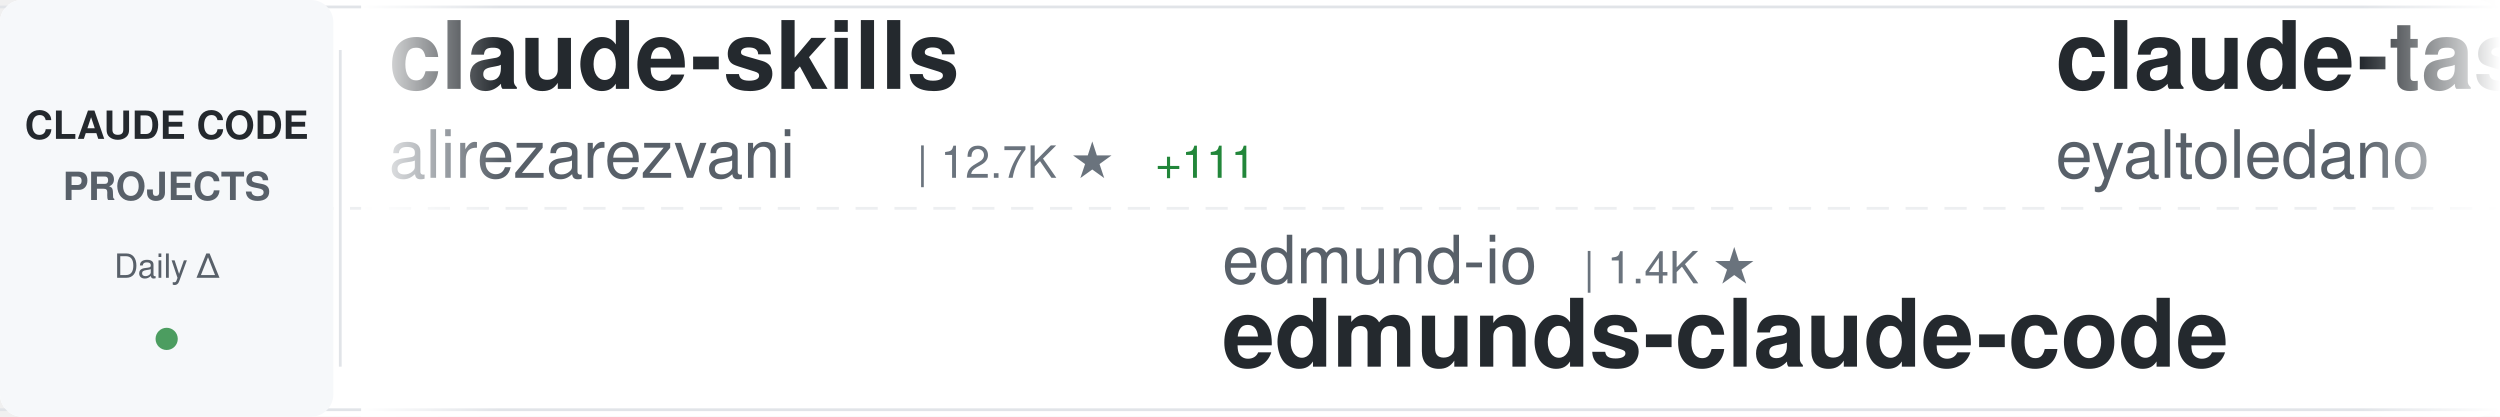
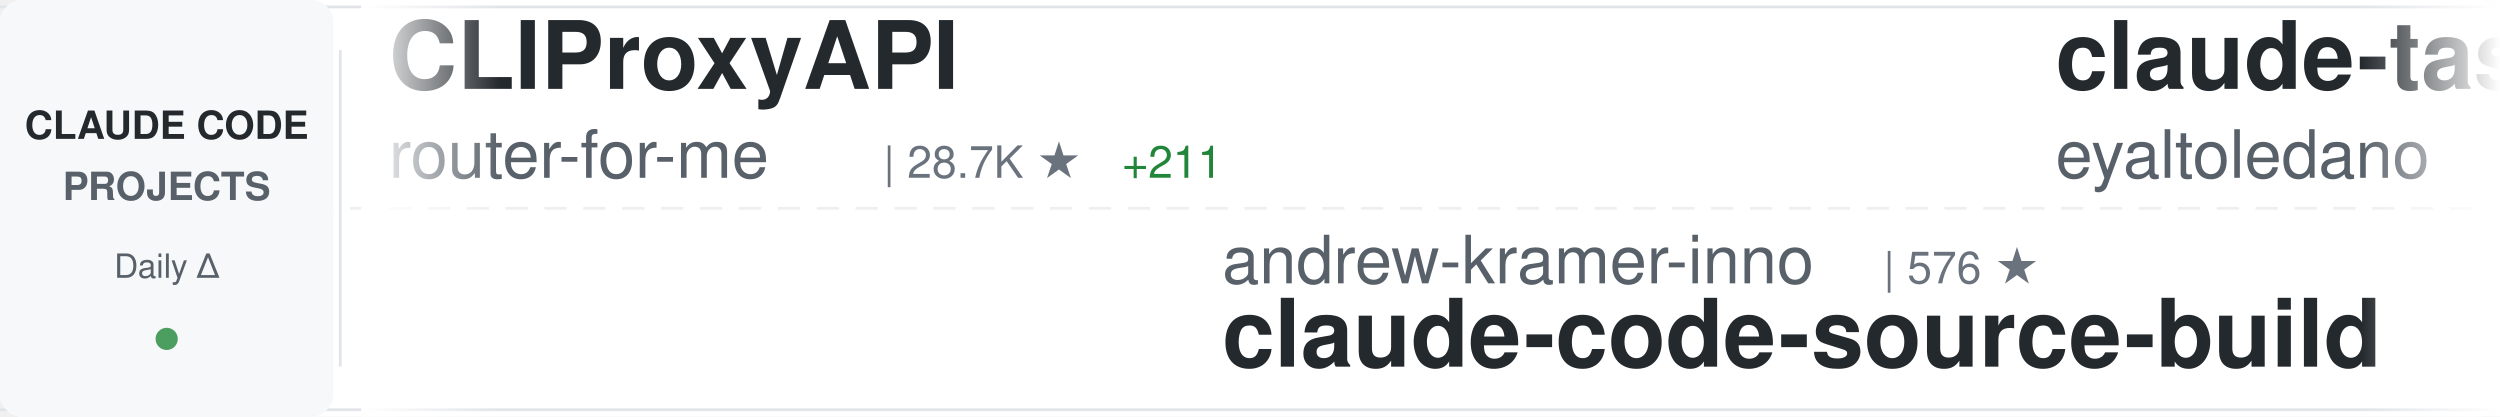
<svg xmlns="http://www.w3.org/2000/svg" width="900" height="150">
  <defs>
    <linearGradient id="awesomeLeftFade" x1="0%" y1="0%" x2="100%" y2="0%">
      <stop offset="0%" style="stop-color:#ffffff;stop-opacity:1" />
      <stop offset="100%" style="stop-color:#ffffff;stop-opacity:0" />
    </linearGradient>
    <linearGradient id="awesomeRightFade" x1="0%" y1="0%" x2="100%" y2="0%">
      <stop offset="0%" style="stop-color:#ffffff;stop-opacity:0" />
      <stop offset="100%" style="stop-color:#ffffff;stop-opacity:1" />
    </linearGradient>
  </defs>
  <rect width="900" height="150" fill="#ffffff" rx="8" />
  <rect x="0" y="2" width="900" height="1" fill="#e1e4e8" />
  <rect x="0" y="147" width="900" height="1" fill="#e1e4e8" />
  <line x1="0" y1="75" x2="900" y2="75" stroke="#e1e4e8" stroke-width="1" stroke-dasharray="8 6" opacity="0.6" />
  <rect x="0" y="0" width="120" height="150" fill="#f6f8fa" rx="8" />
  <text x="60" y="50" font-family="-apple-system, BlinkMacSystemFont, 'Segoe UI', Helvetica, Arial, sans-serif" font-size="14" font-weight="600" fill="#24292e" text-anchor="middle">CLAUDE CODE</text>
  <text x="60" y="72" font-family="-apple-system, BlinkMacSystemFont, 'Segoe UI', Helvetica, Arial, sans-serif" font-size="14" font-weight="600" fill="#586069" text-anchor="middle">PROJECTS</text>
  <text x="60" y="100" font-family="-apple-system, BlinkMacSystemFont, 'Segoe UI', Helvetica, Arial, sans-serif" font-size="12" font-weight="500" fill="#586069" text-anchor="middle">Daily Δ</text>
  <circle cx="60" cy="122" r="4" fill="#22863a" opacity="0.8" />
  <rect x="122" y="18" width="1" height="114" fill="#e1e4e8" />
  <clipPath id="awesomeTickerClip">
    <rect x="130" y="0" width="770" height="150" />
  </clipPath>
  <g clip-path="url(#awesomeTickerClip)">
    <g id="awesomeTickerItems">
      <animateTransform attributeName="transform" attributeType="XML" type="translate" from="0 0" to="-3000 0" dur="54s" repeatCount="indefinite" />
      <g transform="translate(0, 0)">
-         <text x="140" y="32" font-family="-apple-system, BlinkMacSystemFont, 'Segoe UI', Helvetica, Arial, sans-serif" font-size="34" font-weight="600" fill="#24292e">claude-skills</text>
-         <text x="140" y="64" font-family="-apple-system, BlinkMacSystemFont, 'Segoe UI', Helvetica, Arial, sans-serif" font-size="24" font-weight="400" fill="#586069">alirezarezvani</text>
-         <text x="330" y="64" font-family="-apple-system, BlinkMacSystemFont, 'Segoe UI', Helvetica, Arial, sans-serif" font-size="16" font-weight="500" fill="#6a737d">| 12.7K ★</text>
-         <text x="416" y="64" font-family="-apple-system, BlinkMacSystemFont, 'Segoe UI', Helvetica, Arial, sans-serif" font-size="16" font-weight="500" fill="#22863a"> +111</text>
+         <text x="140" y="32" font-family="-apple-system, BlinkMacSystemFont, 'Segoe UI', Helvetica, Arial, sans-serif" font-size="34" font-weight="600" fill="#24292e">CLIProxyAPI</text>
+         <text x="140" y="64" font-family="-apple-system, BlinkMacSystemFont, 'Segoe UI', Helvetica, Arial, sans-serif" font-size="24" font-weight="400" fill="#586069">router-for-me</text>
+         <text x="318" y="64" font-family="-apple-system, BlinkMacSystemFont, 'Segoe UI', Helvetica, Arial, sans-serif" font-size="16" font-weight="500" fill="#6a737d">| 28.7K ★</text>
+         <text x="404" y="64" font-family="-apple-system, BlinkMacSystemFont, 'Segoe UI', Helvetica, Arial, sans-serif" font-size="16" font-weight="500" fill="#22863a"> +211</text>
      </g>
      <g transform="translate(300, 0)">
-         <text x="140" y="102" font-family="-apple-system, BlinkMacSystemFont, 'Segoe UI', Helvetica, Arial, sans-serif" font-size="24" font-weight="400" fill="#586069">edmund-io</text>
-         <text x="270" y="102" font-family="-apple-system, BlinkMacSystemFont, 'Segoe UI', Helvetica, Arial, sans-serif" font-size="16" font-weight="500" fill="#6a737d">| 1.4K ★</text>
-         <text x="140" y="132" font-family="-apple-system, BlinkMacSystemFont, 'Segoe UI', Helvetica, Arial, sans-serif" font-size="34" font-weight="600" fill="#24292e">edmunds-claude-code</text>
+         <text x="140" y="102" font-family="-apple-system, BlinkMacSystemFont, 'Segoe UI', Helvetica, Arial, sans-serif" font-size="24" font-weight="400" fill="#586069">andrew-kramer-inno</text>
+         <text x="378" y="102" font-family="-apple-system, BlinkMacSystemFont, 'Segoe UI', Helvetica, Arial, sans-serif" font-size="16" font-weight="500" fill="#6a737d">| 576 ★</text>
+         <text x="140" y="132" font-family="-apple-system, BlinkMacSystemFont, 'Segoe UI', Helvetica, Arial, sans-serif" font-size="34" font-weight="600" fill="#24292e">claude-code-source-build</text>
      </g>
      <g transform="translate(600, 0)">
        <text x="140" y="32" font-family="-apple-system, BlinkMacSystemFont, 'Segoe UI', Helvetica, Arial, sans-serif" font-size="34" font-weight="600" fill="#24292e">claude-task-master</text>
        <text x="140" y="64" font-family="-apple-system, BlinkMacSystemFont, 'Segoe UI', Helvetica, Arial, sans-serif" font-size="24" font-weight="400" fill="#586069">eyaltoledano</text>
        <text x="306" y="64" font-family="-apple-system, BlinkMacSystemFont, 'Segoe UI', Helvetica, Arial, sans-serif" font-size="16" font-weight="500" fill="#6a737d">| 26.8K ★</text>
-         <text x="392" y="64" font-family="-apple-system, BlinkMacSystemFont, 'Segoe UI', Helvetica, Arial, sans-serif" font-size="16" font-weight="500" fill="#22863a"> +19</text>
+         <text x="392" y="64" font-family="-apple-system, BlinkMacSystemFont, 'Segoe UI', Helvetica, Arial, sans-serif" font-size="16" font-weight="500" fill="#22863a"> +16</text>
      </g>
      <g transform="translate(900, 0)">
-         <text x="140" y="102" font-family="-apple-system, BlinkMacSystemFont, 'Segoe UI', Helvetica, Arial, sans-serif" font-size="24" font-weight="400" fill="#586069">carlvellotti</text>
-         <text x="306" y="102" font-family="-apple-system, BlinkMacSystemFont, 'Segoe UI', Helvetica, Arial, sans-serif" font-size="16" font-weight="500" fill="#6a737d">| 1.9K ★</text>
-         <text x="383" y="102" font-family="-apple-system, BlinkMacSystemFont, 'Segoe UI', Helvetica, Arial, sans-serif" font-size="16" font-weight="500" fill="#22863a"> +2</text>
-         <text x="140" y="132" font-family="-apple-system, BlinkMacSystemFont, 'Segoe UI', Helvetica, Arial, sans-serif" font-size="34" font-weight="600" fill="#24292e">claude-code-pm-course</text>
+         <text x="140" y="102" font-family="-apple-system, BlinkMacSystemFont, 'Segoe UI', Helvetica, Arial, sans-serif" font-size="24" font-weight="400" fill="#586069">ding113</text>
+         <text x="246" y="102" font-family="-apple-system, BlinkMacSystemFont, 'Segoe UI', Helvetica, Arial, sans-serif" font-size="16" font-weight="500" fill="#6a737d">| 2.7K ★</text>
+         <text x="323" y="102" font-family="-apple-system, BlinkMacSystemFont, 'Segoe UI', Helvetica, Arial, sans-serif" font-size="16" font-weight="500" fill="#22863a"> +12</text>
+         <text x="140" y="132" font-family="-apple-system, BlinkMacSystemFont, 'Segoe UI', Helvetica, Arial, sans-serif" font-size="34" font-weight="600" fill="#24292e">claude-code-hub</text>
      </g>
      <g transform="translate(1200, 0)">
-         <text x="140" y="32" font-family="-apple-system, BlinkMacSystemFont, 'Segoe UI', Helvetica, Arial, sans-serif" font-size="34" font-weight="600" fill="#24292e">ralph-claude-code</text>
-         <text x="140" y="64" font-family="-apple-system, BlinkMacSystemFont, 'Segoe UI', Helvetica, Arial, sans-serif" font-size="24" font-weight="400" fill="#586069">frankbria</text>
-         <text x="270" y="64" font-family="-apple-system, BlinkMacSystemFont, 'Segoe UI', Helvetica, Arial, sans-serif" font-size="16" font-weight="500" fill="#6a737d">| 8.8K ★</text>
-         <text x="347" y="64" font-family="-apple-system, BlinkMacSystemFont, 'Segoe UI', Helvetica, Arial, sans-serif" font-size="16" font-weight="500" fill="#22863a"> +15</text>
+         <text x="140" y="32" font-family="-apple-system, BlinkMacSystemFont, 'Segoe UI', Helvetica, Arial, sans-serif" font-size="34" font-weight="600" fill="#24292e">happy</text>
+         <text x="140" y="64" font-family="-apple-system, BlinkMacSystemFont, 'Segoe UI', Helvetica, Arial, sans-serif" font-size="24" font-weight="400" fill="#586069">slopus</text>
+         <text x="234" y="64" font-family="-apple-system, BlinkMacSystemFont, 'Segoe UI', Helvetica, Arial, sans-serif" font-size="16" font-weight="500" fill="#6a737d">| 19.2K ★</text>
+         <text x="320" y="64" font-family="-apple-system, BlinkMacSystemFont, 'Segoe UI', Helvetica, Arial, sans-serif" font-size="16" font-weight="500" fill="#22863a"> +62</text>
      </g>
      <g transform="translate(1500, 0)">
-         <text x="140" y="102" font-family="-apple-system, BlinkMacSystemFont, 'Segoe UI', Helvetica, Arial, sans-serif" font-size="24" font-weight="400" fill="#586069">sugyan</text>
-         <text x="234" y="102" font-family="-apple-system, BlinkMacSystemFont, 'Segoe UI', Helvetica, Arial, sans-serif" font-size="16" font-weight="500" fill="#6a737d">| 1.1K ★</text>
-         <text x="140" y="132" font-family="-apple-system, BlinkMacSystemFont, 'Segoe UI', Helvetica, Arial, sans-serif" font-size="34" font-weight="600" fill="#24292e">claude-code-webui</text>
+         <text x="140" y="102" font-family="-apple-system, BlinkMacSystemFont, 'Segoe UI', Helvetica, Arial, sans-serif" font-size="24" font-weight="400" fill="#586069">frankbria</text>
+         <text x="270" y="102" font-family="-apple-system, BlinkMacSystemFont, 'Segoe UI', Helvetica, Arial, sans-serif" font-size="16" font-weight="500" fill="#6a737d">| 8.8K ★</text>
+         <text x="347" y="102" font-family="-apple-system, BlinkMacSystemFont, 'Segoe UI', Helvetica, Arial, sans-serif" font-size="16" font-weight="500" fill="#22863a"> +13</text>
+         <text x="140" y="132" font-family="-apple-system, BlinkMacSystemFont, 'Segoe UI', Helvetica, Arial, sans-serif" font-size="34" font-weight="600" fill="#24292e">ralph-claude-code</text>
      </g>
      <g transform="translate(1800, 0)">
+         <text x="140" y="32" font-family="-apple-system, BlinkMacSystemFont, 'Segoe UI', Helvetica, Arial, sans-serif" font-size="34" font-weight="600" fill="#24292e">claude-code-router</text>
+         <text x="140" y="64" font-family="-apple-system, BlinkMacSystemFont, 'Segoe UI', Helvetica, Arial, sans-serif" font-size="24" font-weight="400" fill="#586069">musistudio</text>
+         <text x="282" y="64" font-family="-apple-system, BlinkMacSystemFont, 'Segoe UI', Helvetica, Arial, sans-serif" font-size="16" font-weight="500" fill="#6a737d">| 32.9K ★</text>
+         <text x="368" y="64" font-family="-apple-system, BlinkMacSystemFont, 'Segoe UI', Helvetica, Arial, sans-serif" font-size="16" font-weight="500" fill="#22863a"> +82</text>
+       </g>
+       <g transform="translate(2100, 0)">
+         <text x="140" y="102" font-family="-apple-system, BlinkMacSystemFont, 'Segoe UI', Helvetica, Arial, sans-serif" font-size="24" font-weight="400" fill="#586069">ghuntley</text>
+         <text x="258" y="102" font-family="-apple-system, BlinkMacSystemFont, 'Segoe UI', Helvetica, Arial, sans-serif" font-size="16" font-weight="500" fill="#6a737d">| 974 ★</text>
+         <text x="140" y="132" font-family="-apple-system, BlinkMacSystemFont, 'Segoe UI', Helvetica, Arial, sans-serif" font-size="34" font-weight="600" fill="#24292e">claude-code-source-code-...</text>
+       </g>
+       <g transform="translate(2400, 0)">
        <text x="140" y="32" font-family="-apple-system, BlinkMacSystemFont, 'Segoe UI', Helvetica, Arial, sans-serif" font-size="34" font-weight="600" fill="#24292e">nanoclaw</text>
        <text x="140" y="64" font-family="-apple-system, BlinkMacSystemFont, 'Segoe UI', Helvetica, Arial, sans-serif" font-size="24" font-weight="400" fill="#586069">qwibitai</text>
        <text x="258" y="64" font-family="-apple-system, BlinkMacSystemFont, 'Segoe UI', Helvetica, Arial, sans-serif" font-size="16" font-weight="500" fill="#6a737d">| 28.0K ★</text>
-         <text x="344" y="64" font-family="-apple-system, BlinkMacSystemFont, 'Segoe UI', Helvetica, Arial, sans-serif" font-size="16" font-weight="500" fill="#22863a"> +101</text>
-       </g>
-       <g transform="translate(2100, 0)">
-         <text x="140" y="102" font-family="-apple-system, BlinkMacSystemFont, 'Segoe UI', Helvetica, Arial, sans-serif" font-size="24" font-weight="400" fill="#586069">pedrohcgs</text>
-         <text x="270" y="102" font-family="-apple-system, BlinkMacSystemFont, 'Segoe UI', Helvetica, Arial, sans-serif" font-size="16" font-weight="500" fill="#6a737d">| 985 ★</text>
-         <text x="338" y="102" font-family="-apple-system, BlinkMacSystemFont, 'Segoe UI', Helvetica, Arial, sans-serif" font-size="16" font-weight="500" fill="#22863a"> +3</text>
-         <text x="140" y="132" font-family="-apple-system, BlinkMacSystemFont, 'Segoe UI', Helvetica, Arial, sans-serif" font-size="34" font-weight="600" fill="#24292e">claude-code-my-workflow</text>
-       </g>
-       <g transform="translate(2400, 0)">
-         <text x="140" y="32" font-family="-apple-system, BlinkMacSystemFont, 'Segoe UI', Helvetica, Arial, sans-serif" font-size="34" font-weight="600" fill="#24292e">claude-code-source</text>
-         <text x="140" y="64" font-family="-apple-system, BlinkMacSystemFont, 'Segoe UI', Helvetica, Arial, sans-serif" font-size="24" font-weight="400" fill="#586069">hangsman</text>
-         <text x="258" y="64" font-family="-apple-system, BlinkMacSystemFont, 'Segoe UI', Helvetica, Arial, sans-serif" font-size="16" font-weight="500" fill="#6a737d">| 760 ★</text>
-         <text x="326" y="64" font-family="-apple-system, BlinkMacSystemFont, 'Segoe UI', Helvetica, Arial, sans-serif" font-size="16" font-weight="500" fill="#22863a"> +1</text>
+         <text x="344" y="64" font-family="-apple-system, BlinkMacSystemFont, 'Segoe UI', Helvetica, Arial, sans-serif" font-size="16" font-weight="500" fill="#22863a"> +99</text>
      </g>
      <g transform="translate(2700, 0)">
-         <text x="140" y="102" font-family="-apple-system, BlinkMacSystemFont, 'Segoe UI', Helvetica, Arial, sans-serif" font-size="24" font-weight="400" fill="#586069">feiskyer</text>
-         <text x="258" y="102" font-family="-apple-system, BlinkMacSystemFont, 'Segoe UI', Helvetica, Arial, sans-serif" font-size="16" font-weight="500" fill="#6a737d">| 1.5K ★</text>
-         <text x="335" y="102" font-family="-apple-system, BlinkMacSystemFont, 'Segoe UI', Helvetica, Arial, sans-serif" font-size="16" font-weight="500" fill="#22863a"> +3</text>
-         <text x="140" y="132" font-family="-apple-system, BlinkMacSystemFont, 'Segoe UI', Helvetica, Arial, sans-serif" font-size="34" font-weight="600" fill="#24292e">claude-code-settings</text>
+         <text x="140" y="102" font-family="-apple-system, BlinkMacSystemFont, 'Segoe UI', Helvetica, Arial, sans-serif" font-size="24" font-weight="400" fill="#586069">sickn33</text>
+         <text x="246" y="102" font-family="-apple-system, BlinkMacSystemFont, 'Segoe UI', Helvetica, Arial, sans-serif" font-size="16" font-weight="500" fill="#6a737d">| 35.1K ★</text>
+         <text x="332" y="102" font-family="-apple-system, BlinkMacSystemFont, 'Segoe UI', Helvetica, Arial, sans-serif" font-size="16" font-weight="500" fill="#22863a"> +157</text>
+         <text x="140" y="132" font-family="-apple-system, BlinkMacSystemFont, 'Segoe UI', Helvetica, Arial, sans-serif" font-size="34" font-weight="600" fill="#24292e">antigravity-awesome-skil...</text>
      </g>
      <g transform="translate(3000, 0)">
-         <text x="140" y="32" font-family="-apple-system, BlinkMacSystemFont, 'Segoe UI', Helvetica, Arial, sans-serif" font-size="34" font-weight="600" fill="#24292e">claude-skills</text>
-         <text x="140" y="64" font-family="-apple-system, BlinkMacSystemFont, 'Segoe UI', Helvetica, Arial, sans-serif" font-size="24" font-weight="400" fill="#586069">alirezarezvani</text>
-         <text x="330" y="64" font-family="-apple-system, BlinkMacSystemFont, 'Segoe UI', Helvetica, Arial, sans-serif" font-size="16" font-weight="500" fill="#6a737d">| 12.7K ★</text>
-         <text x="416" y="64" font-family="-apple-system, BlinkMacSystemFont, 'Segoe UI', Helvetica, Arial, sans-serif" font-size="16" font-weight="500" fill="#22863a"> +111</text>
+         <text x="140" y="32" font-family="-apple-system, BlinkMacSystemFont, 'Segoe UI', Helvetica, Arial, sans-serif" font-size="34" font-weight="600" fill="#24292e">CLIProxyAPI</text>
+         <text x="140" y="64" font-family="-apple-system, BlinkMacSystemFont, 'Segoe UI', Helvetica, Arial, sans-serif" font-size="24" font-weight="400" fill="#586069">router-for-me</text>
+         <text x="318" y="64" font-family="-apple-system, BlinkMacSystemFont, 'Segoe UI', Helvetica, Arial, sans-serif" font-size="16" font-weight="500" fill="#6a737d">| 28.7K ★</text>
+         <text x="404" y="64" font-family="-apple-system, BlinkMacSystemFont, 'Segoe UI', Helvetica, Arial, sans-serif" font-size="16" font-weight="500" fill="#22863a"> +211</text>
      </g>
      <g transform="translate(3300, 0)">
-         <text x="140" y="102" font-family="-apple-system, BlinkMacSystemFont, 'Segoe UI', Helvetica, Arial, sans-serif" font-size="24" font-weight="400" fill="#586069">edmund-io</text>
-         <text x="270" y="102" font-family="-apple-system, BlinkMacSystemFont, 'Segoe UI', Helvetica, Arial, sans-serif" font-size="16" font-weight="500" fill="#6a737d">| 1.4K ★</text>
-         <text x="140" y="132" font-family="-apple-system, BlinkMacSystemFont, 'Segoe UI', Helvetica, Arial, sans-serif" font-size="34" font-weight="600" fill="#24292e">edmunds-claude-code</text>
+         <text x="140" y="102" font-family="-apple-system, BlinkMacSystemFont, 'Segoe UI', Helvetica, Arial, sans-serif" font-size="24" font-weight="400" fill="#586069">andrew-kramer-inno</text>
+         <text x="378" y="102" font-family="-apple-system, BlinkMacSystemFont, 'Segoe UI', Helvetica, Arial, sans-serif" font-size="16" font-weight="500" fill="#6a737d">| 576 ★</text>
+         <text x="140" y="132" font-family="-apple-system, BlinkMacSystemFont, 'Segoe UI', Helvetica, Arial, sans-serif" font-size="34" font-weight="600" fill="#24292e">claude-code-source-build</text>
      </g>
      <g transform="translate(3600, 0)">
        <text x="140" y="32" font-family="-apple-system, BlinkMacSystemFont, 'Segoe UI', Helvetica, Arial, sans-serif" font-size="34" font-weight="600" fill="#24292e">claude-task-master</text>
        <text x="140" y="64" font-family="-apple-system, BlinkMacSystemFont, 'Segoe UI', Helvetica, Arial, sans-serif" font-size="24" font-weight="400" fill="#586069">eyaltoledano</text>
        <text x="306" y="64" font-family="-apple-system, BlinkMacSystemFont, 'Segoe UI', Helvetica, Arial, sans-serif" font-size="16" font-weight="500" fill="#6a737d">| 26.8K ★</text>
-         <text x="392" y="64" font-family="-apple-system, BlinkMacSystemFont, 'Segoe UI', Helvetica, Arial, sans-serif" font-size="16" font-weight="500" fill="#22863a"> +19</text>
+         <text x="392" y="64" font-family="-apple-system, BlinkMacSystemFont, 'Segoe UI', Helvetica, Arial, sans-serif" font-size="16" font-weight="500" fill="#22863a"> +16</text>
      </g>
      <g transform="translate(3900, 0)">
-         <text x="140" y="102" font-family="-apple-system, BlinkMacSystemFont, 'Segoe UI', Helvetica, Arial, sans-serif" font-size="24" font-weight="400" fill="#586069">carlvellotti</text>
-         <text x="306" y="102" font-family="-apple-system, BlinkMacSystemFont, 'Segoe UI', Helvetica, Arial, sans-serif" font-size="16" font-weight="500" fill="#6a737d">| 1.9K ★</text>
-         <text x="383" y="102" font-family="-apple-system, BlinkMacSystemFont, 'Segoe UI', Helvetica, Arial, sans-serif" font-size="16" font-weight="500" fill="#22863a"> +2</text>
-         <text x="140" y="132" font-family="-apple-system, BlinkMacSystemFont, 'Segoe UI', Helvetica, Arial, sans-serif" font-size="34" font-weight="600" fill="#24292e">claude-code-pm-course</text>
+         <text x="140" y="102" font-family="-apple-system, BlinkMacSystemFont, 'Segoe UI', Helvetica, Arial, sans-serif" font-size="24" font-weight="400" fill="#586069">ding113</text>
+         <text x="246" y="102" font-family="-apple-system, BlinkMacSystemFont, 'Segoe UI', Helvetica, Arial, sans-serif" font-size="16" font-weight="500" fill="#6a737d">| 2.7K ★</text>
+         <text x="323" y="102" font-family="-apple-system, BlinkMacSystemFont, 'Segoe UI', Helvetica, Arial, sans-serif" font-size="16" font-weight="500" fill="#22863a"> +12</text>
+         <text x="140" y="132" font-family="-apple-system, BlinkMacSystemFont, 'Segoe UI', Helvetica, Arial, sans-serif" font-size="34" font-weight="600" fill="#24292e">claude-code-hub</text>
      </g>
    </g>
  </g>
  <rect x="130" y="0" width="50" height="150" fill="url(#awesomeLeftFade)" />
  <rect x="850" y="0" width="50" height="150" fill="url(#awesomeRightFade)" />
</svg>
